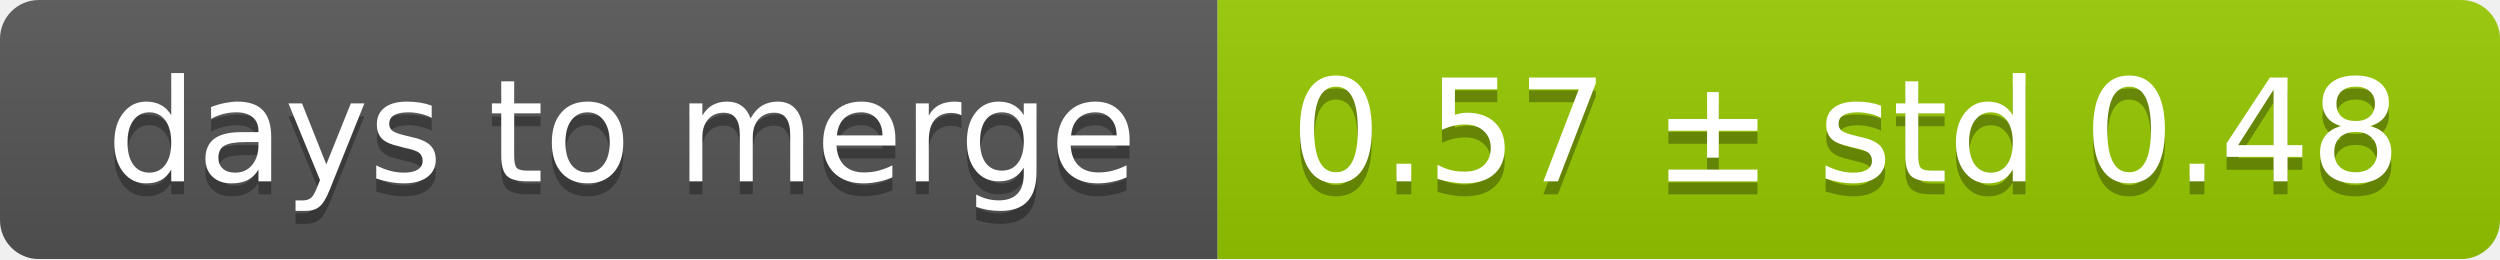
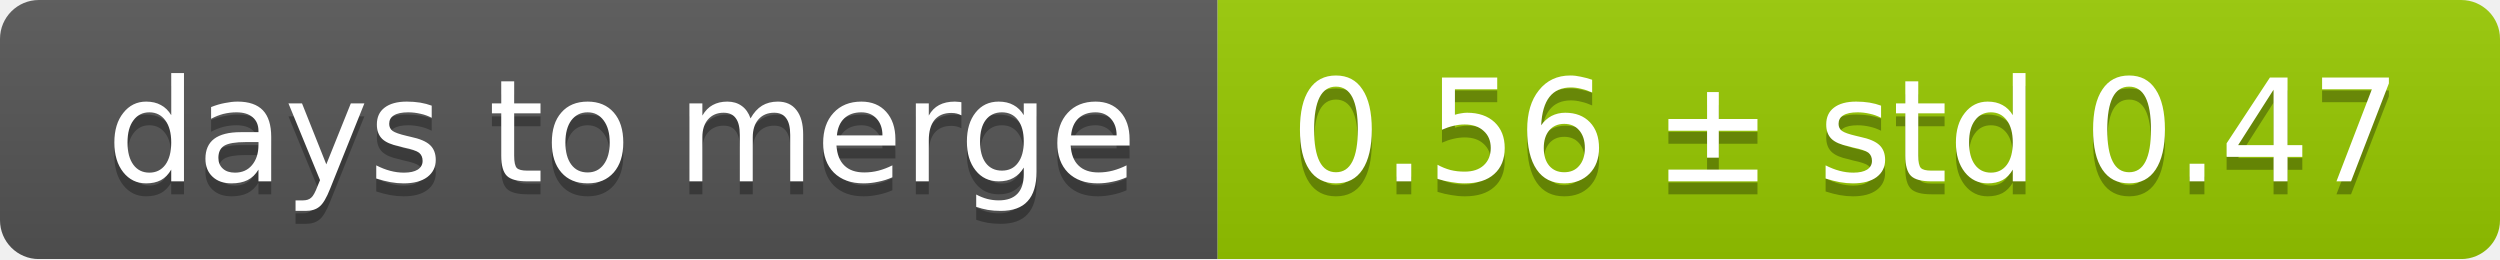
<svg xmlns="http://www.w3.org/2000/svg" width="193" height="20">
  <linearGradient id="smooth" x2="0" y2="100%">
    <stop offset="0" stop-color="#bbb" stop-opacity=".1" />
    <stop offset="1" stop-opacity=".1" />
  </linearGradient>
  <mask id="round">
    <rect width="193" height="20" rx="3" fill="#fff" />
  </mask>
  <g mask="url(#round)">
    <rect width="94" height="20" fill="#555" />
    <rect x="94" width="99" height="20" fill="#97ca00" />
    <rect width="193" height="20" fill="url(#smooth)" />
  </g>
  <g fill="#fff" text-anchor="middle" font-family="DejaVu Sans,Verdana,Geneva,sans-serif" font-size="11">
    <text x="48" y="15" fill="#010101" fill-opacity=".3">days to merge</text>
    <text x="48" y="14">days to merge</text>
-     <text x="142.5" y="15" fill="#010101" fill-opacity=".3">0.57 ± std 0.48</text>
-     <text x="142.5" y="14">0.57 ± std 0.48</text>
+     <text x="142.5" y="15" fill="#010101" fill-opacity=".3">0.56 ± std 0.47</text>
+     <text x="142.5" y="14">0.56 ± std 0.47</text>
  </g>
</svg>
